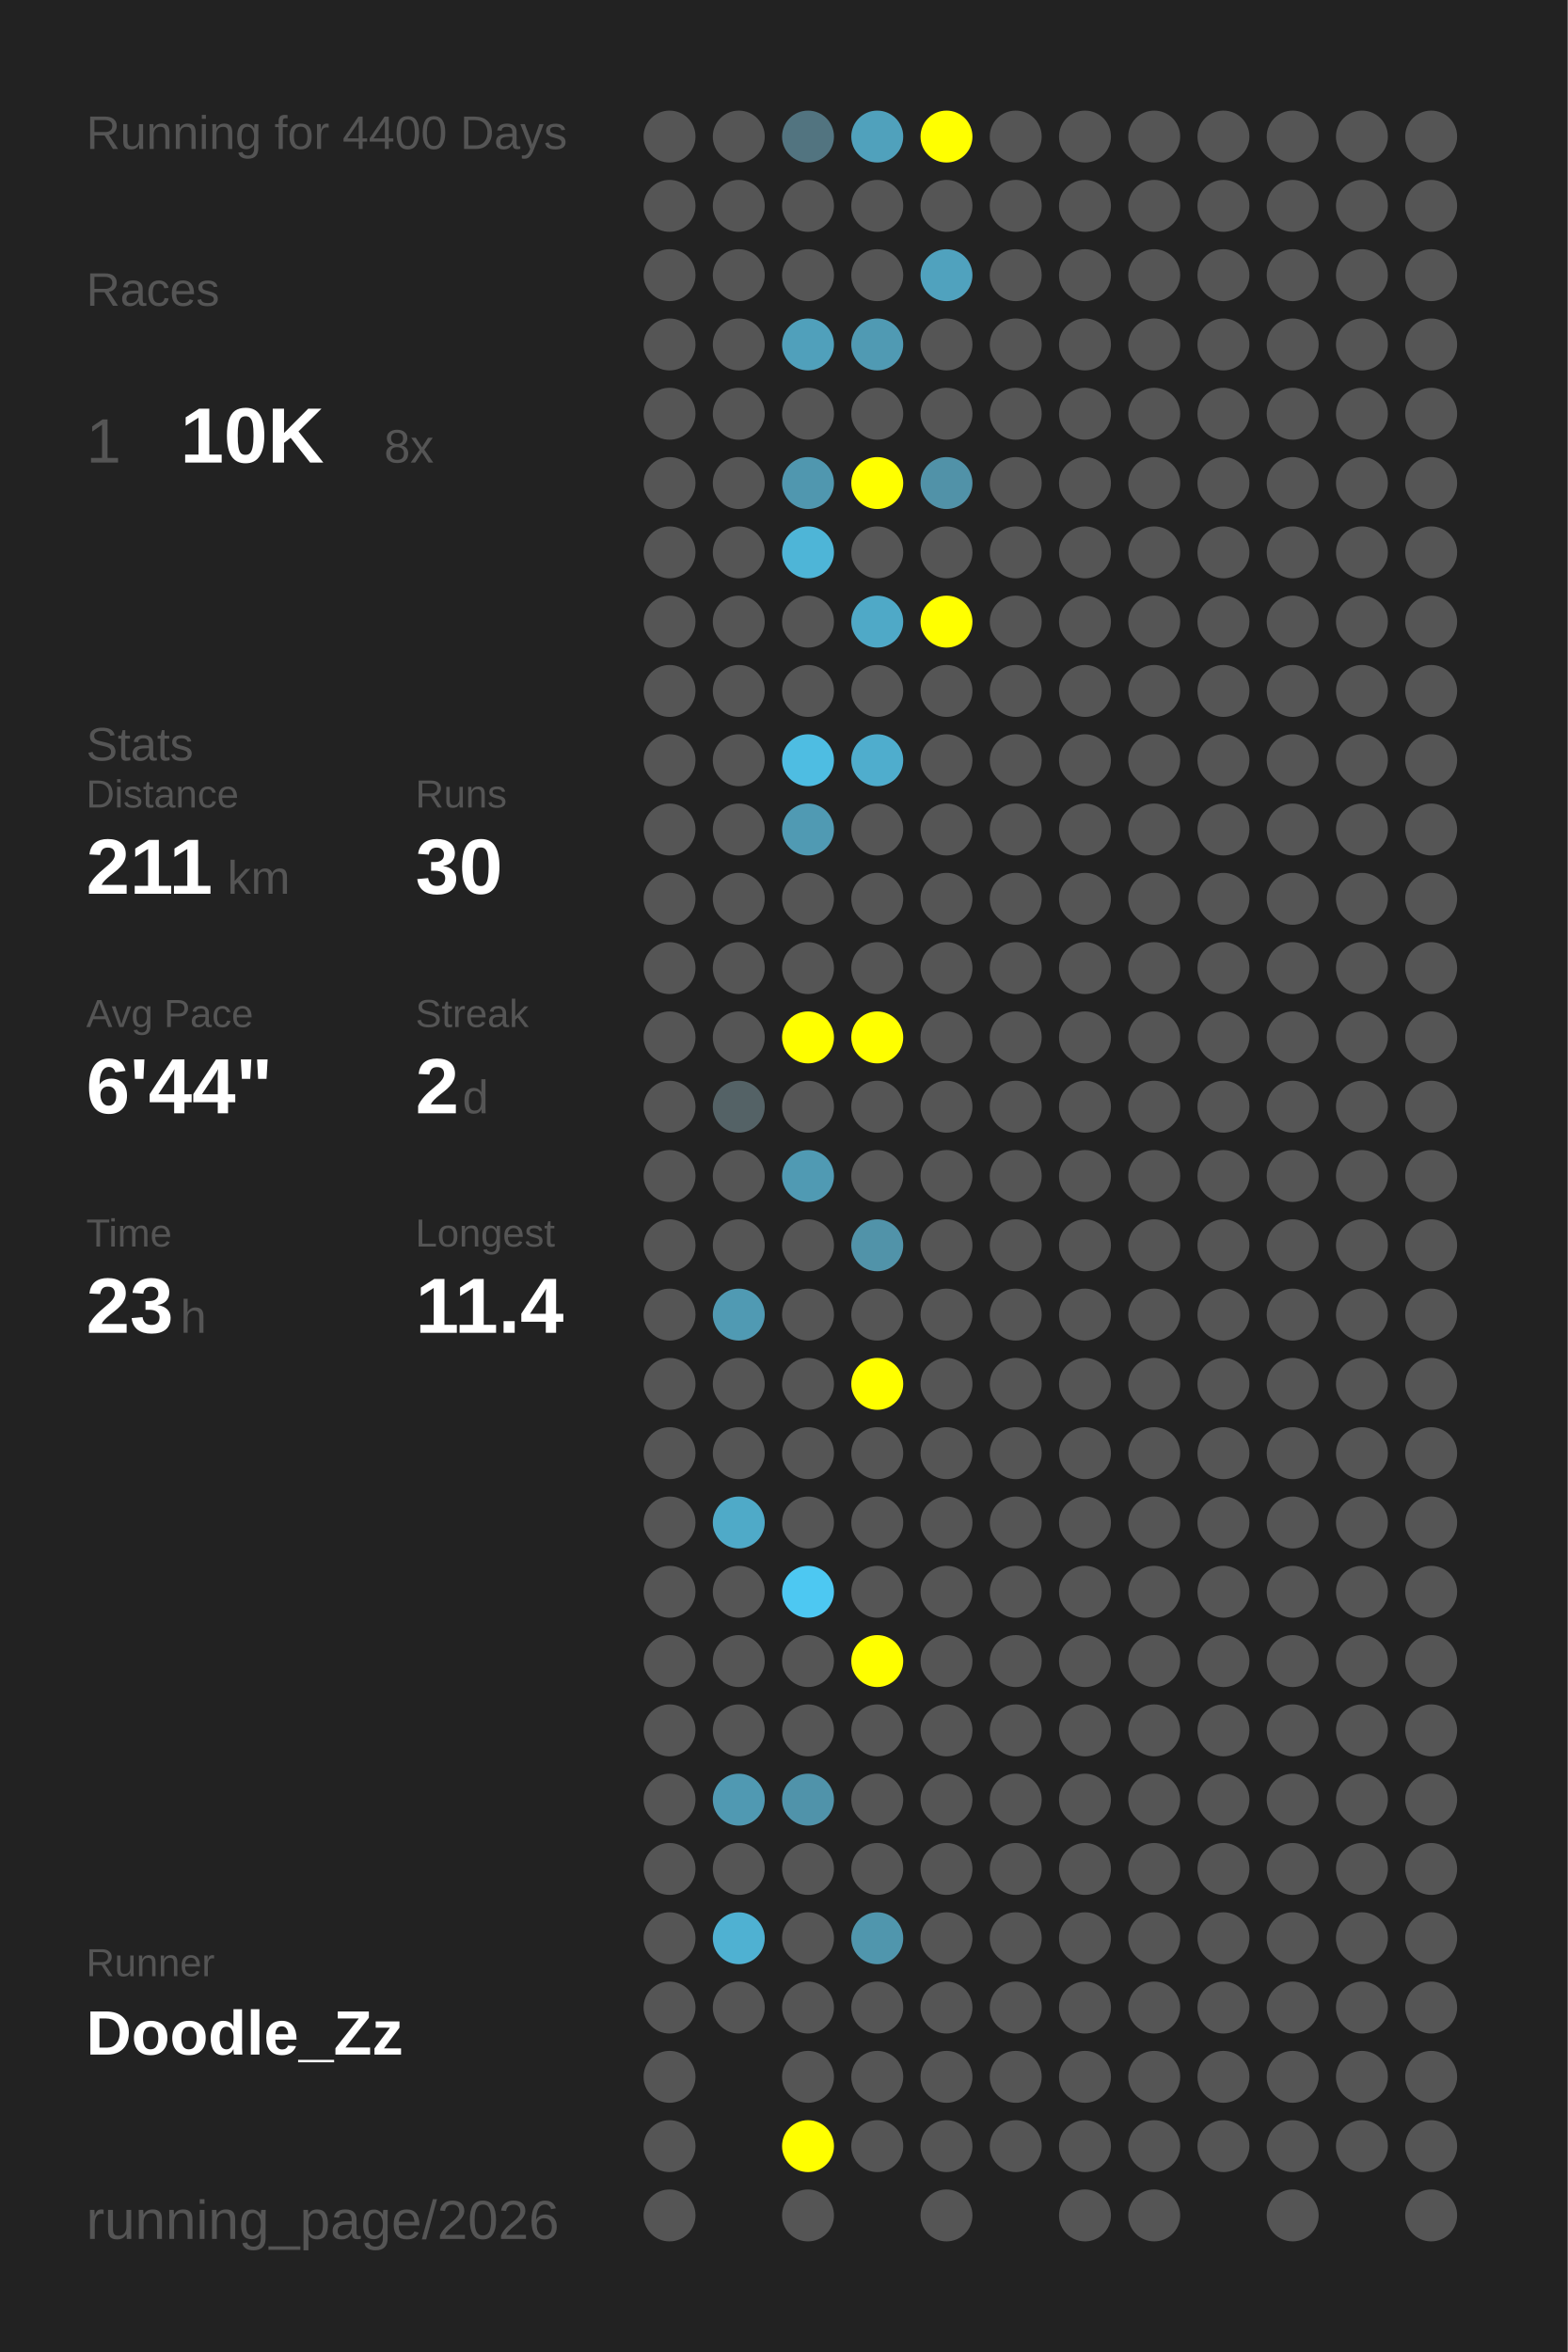
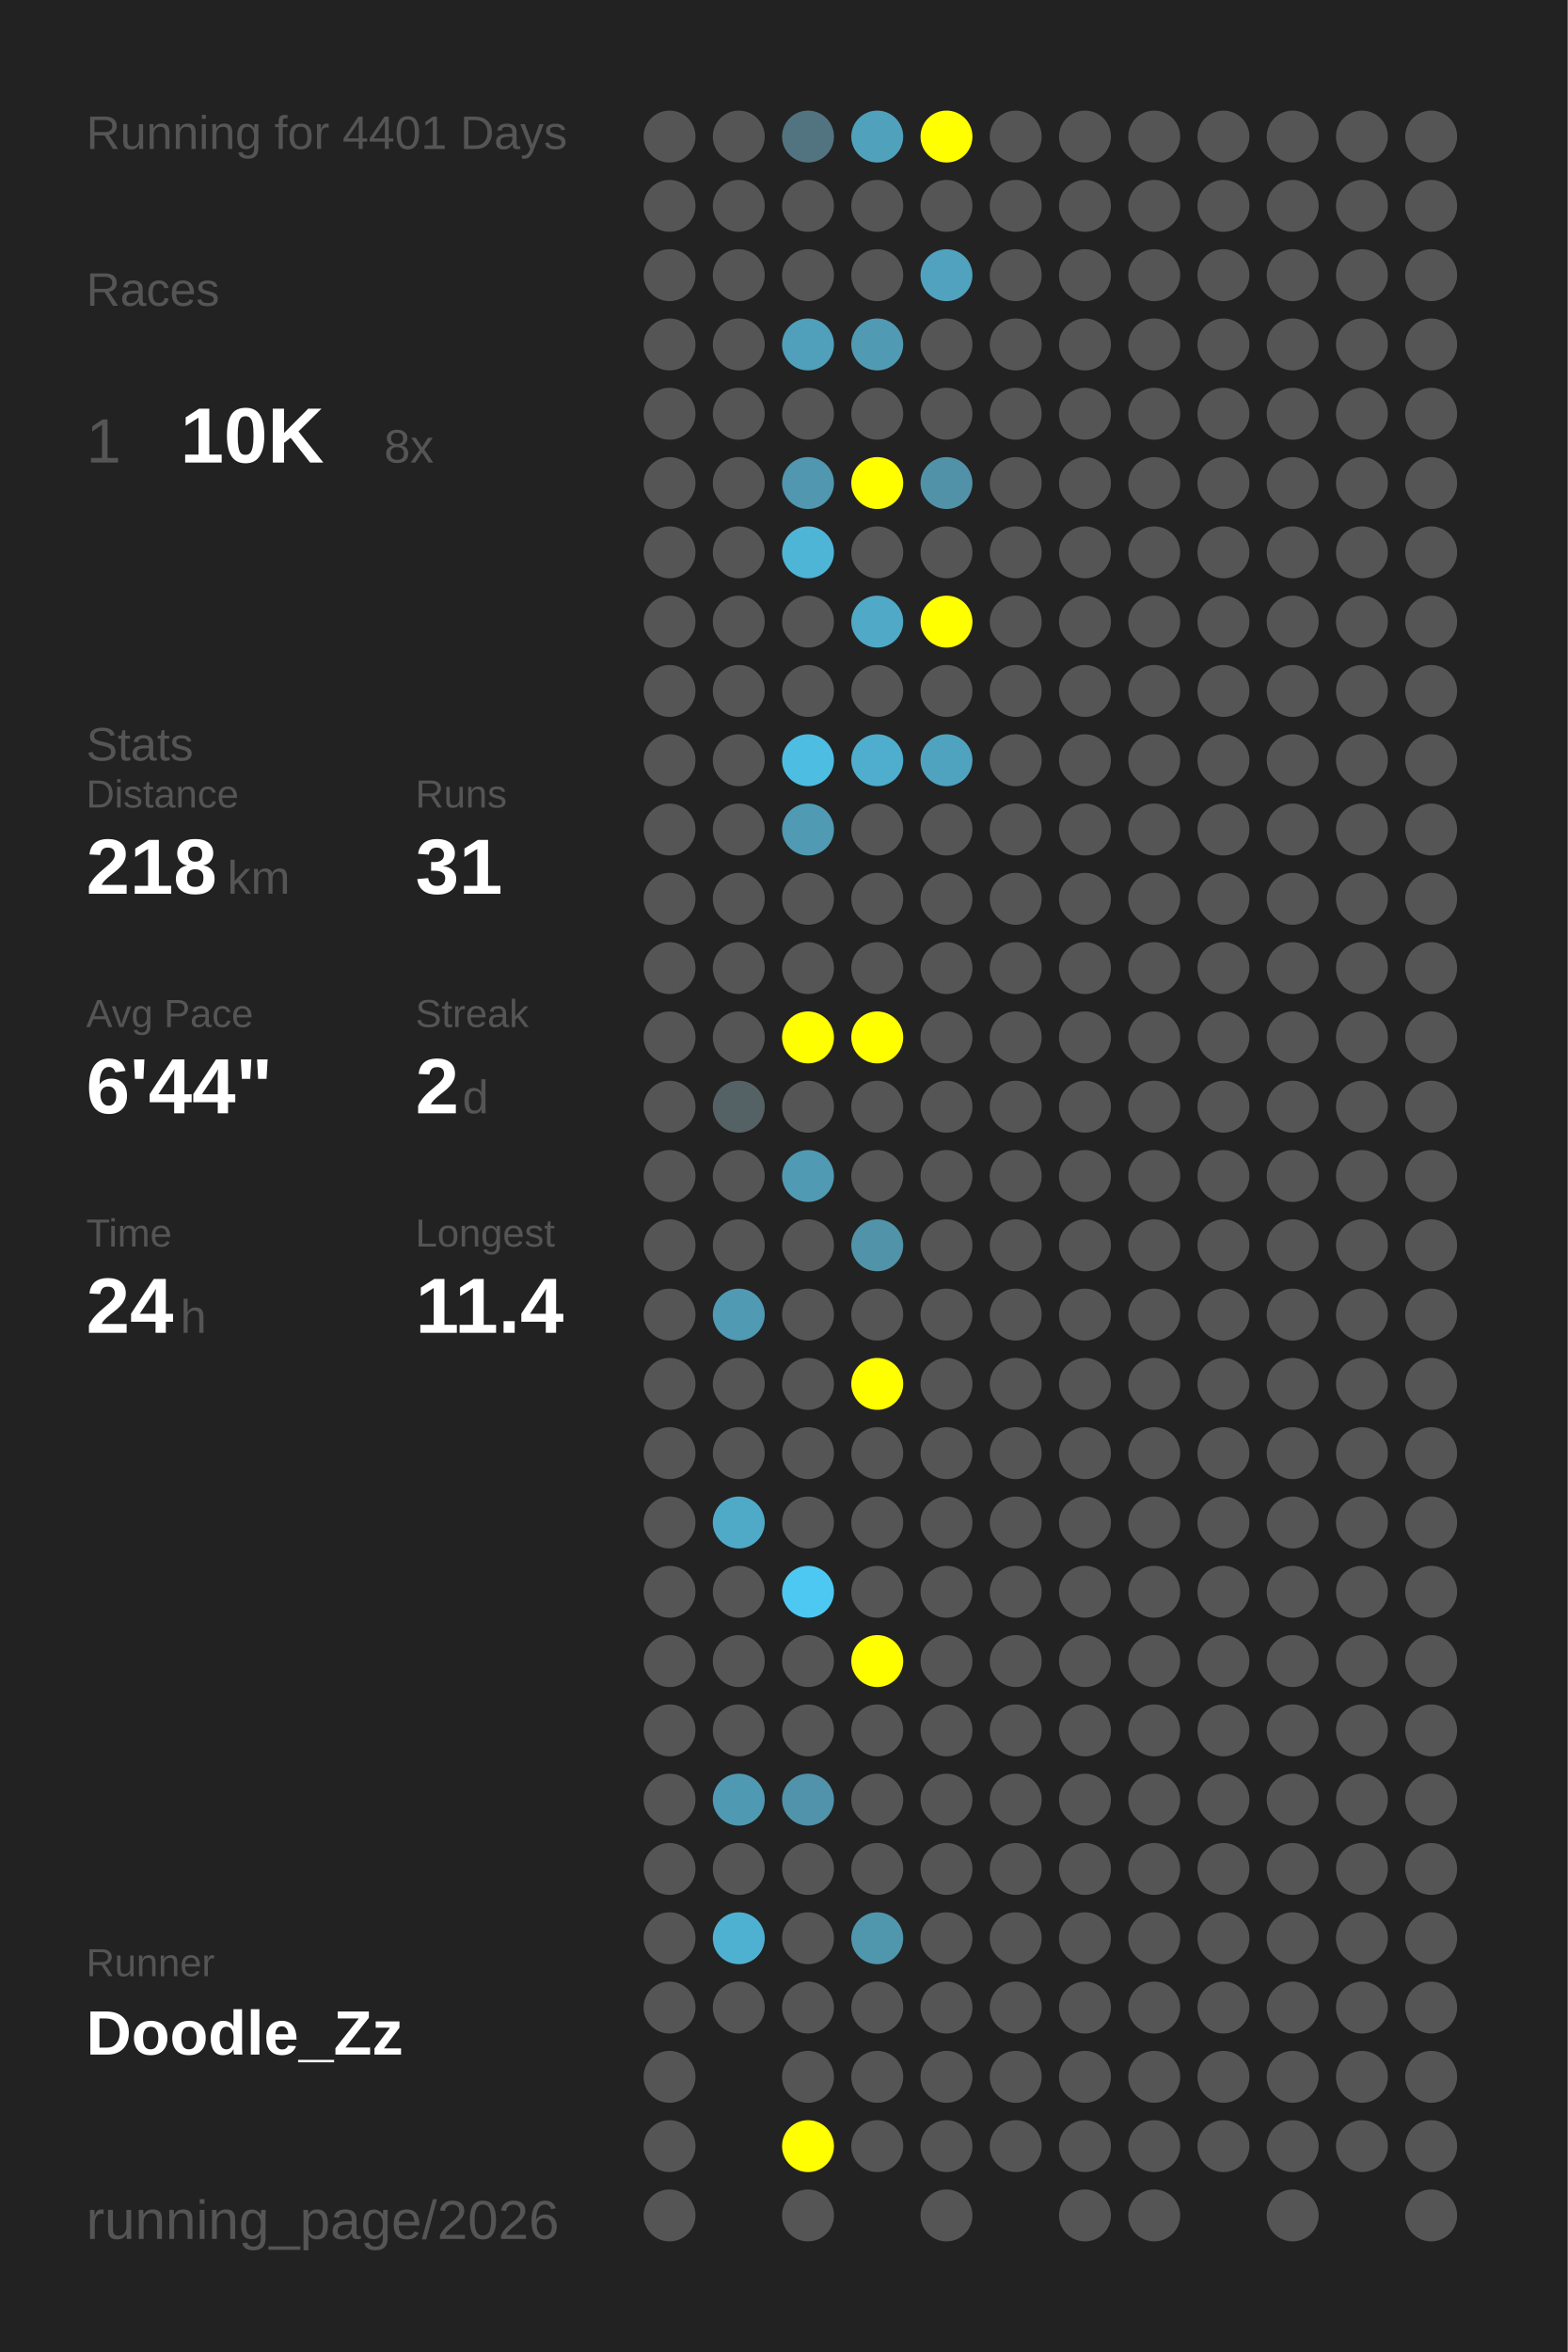
<svg xmlns="http://www.w3.org/2000/svg" baseProfile="full" height="300mm" version="1.1" viewBox="0,0,200,300" width="200mm">
  <defs />
  <rect fill="#222222" height="300" width="200" x="0" y="0" />
-   <text fill="#555555" style="font-size:6px; font-family:Arial;" x="11" y="19">Running for 4400 Days</text>
+   <text fill="#555555" style="font-size:6px; font-family:Arial;" x="11" y="19">Running for 4401 Days</text>
  <text fill="#555555" style="font-size:6px; font-family:Arial;" x="11" y="39">Races</text>
  <text fill="#555555" style="font-size:8px; font-family:Arial;" x="11" y="59">1</text>
  <text fill="#FFFFFF" style="font-size:10px; font-family:Arial; font-weight:bold;" x="23" y="59">10K</text>
  <text fill="#555555" style="font-size:6px; font-family:Arial;" x="49" y="59">8x</text>
  <text fill="#555555" style="font-size:6px; font-family:Arial;" x="11" y="97">Stats</text>
  <text fill="#555555" style="font-size:5px; font-family:Arial;" x="11" y="103">Distance</text>
-   <text fill="#FFFFFF" style="font-size:10px; font-family:Arial; font-weight:bold;" x="11" y="114">211</text>
+   <text fill="#FFFFFF" style="font-size:10px; font-family:Arial; font-weight:bold;" x="11" y="114">218</text>
  <text fill="#555555" style="font-size:6px; font-family:Arial;" x="29" y="114">km</text>
  <text fill="#555555" style="font-size:5px; font-family:Arial;" x="53" y="103">Runs</text>
-   <text fill="#FFFFFF" style="font-size:10px; font-family:Arial; font-weight:bold;" x="53" y="114">30</text>
+   <text fill="#FFFFFF" style="font-size:10px; font-family:Arial; font-weight:bold;" x="53" y="114">31</text>
  <text fill="#555555" style="font-size:5px; font-family:Arial;" x="11" y="131">Avg Pace</text>
  <text fill="#FFFFFF" style="font-size:10px; font-family:Arial; font-weight:bold;" x="11" y="142">6'44"</text>
  <text fill="#555555" style="font-size:5px; font-family:Arial;" x="53" y="131">Streak</text>
  <text fill="#FFFFFF" style="font-size:10px; font-family:Arial; font-weight:bold;" x="53" y="142">2</text>
  <text fill="#555555" style="font-size:6px; font-family:Arial;" x="59" y="142">d</text>
  <text fill="#555555" style="font-size:5px; font-family:Arial;" x="11" y="159">Time</text>
-   <text fill="#FFFFFF" style="font-size:10px; font-family:Arial; font-weight:bold;" x="11" y="170">23</text>
+   <text fill="#FFFFFF" style="font-size:10px; font-family:Arial; font-weight:bold;" x="11" y="170">24</text>
  <text fill="#555555" style="font-size:6px; font-family:Arial;" x="23" y="170">h</text>
  <text fill="#555555" style="font-size:5px; font-family:Arial;" x="53" y="159">Longest</text>
  <text fill="#FFFFFF" style="font-size:10px; font-family:Arial; font-weight:bold;" x="53" y="170">11.4</text>
  <text fill="#555555" style="font-size:5px; font-family:Arial;" x="11" y="252.065">Runner</text>
  <text fill="#FFFFFF" style="font-size:8px; font-family:Arial; font-weight:bold;" x="11" y="262.065">Doodle_Zz</text>
  <text fill="#555555" style="font-size:7px; font-family:Arial;" x="11" y="285.581">running_page/2026</text>
  <circle cx="85.417" cy="17.419" fill="#555555" r="3.312" />
  <circle cx="85.417" cy="26.258" fill="#555555" r="3.312" />
  <circle cx="85.417" cy="35.097" fill="#555555" r="3.312" />
  <circle cx="85.417" cy="43.935" fill="#555555" r="3.312" />
  <circle cx="85.417" cy="52.774" fill="#555555" r="3.312" />
  <circle cx="85.417" cy="61.613" fill="#555555" r="3.312" />
  <circle cx="85.417" cy="70.452" fill="#555555" r="3.312" />
  <circle cx="85.417" cy="79.29" fill="#555555" r="3.312" />
  <circle cx="85.417" cy="88.129" fill="#555555" r="3.312" />
  <circle cx="85.417" cy="96.968" fill="#555555" r="3.312" />
  <circle cx="85.417" cy="105.806" fill="#555555" r="3.312" />
  <circle cx="85.417" cy="114.645" fill="#555555" r="3.312" />
  <circle cx="85.417" cy="123.484" fill="#555555" r="3.312" />
  <circle cx="85.417" cy="132.323" fill="#555555" r="3.312" />
  <circle cx="85.417" cy="141.161" fill="#555555" r="3.312" />
  <circle cx="85.417" cy="150" fill="#555555" r="3.312" />
  <circle cx="85.417" cy="158.839" fill="#555555" r="3.312" />
  <circle cx="85.417" cy="167.677" fill="#555555" r="3.312" />
  <circle cx="85.417" cy="176.516" fill="#555555" r="3.312" />
  <circle cx="85.417" cy="185.355" fill="#555555" r="3.312" />
  <circle cx="85.417" cy="194.194" fill="#555555" r="3.312" />
  <circle cx="85.417" cy="203.032" fill="#555555" r="3.312" />
  <circle cx="85.417" cy="211.871" fill="#555555" r="3.312" />
  <circle cx="85.417" cy="220.71" fill="#555555" r="3.312" />
  <circle cx="85.417" cy="229.548" fill="#555555" r="3.312" />
  <circle cx="85.417" cy="238.387" fill="#555555" r="3.312" />
  <circle cx="85.417" cy="247.226" fill="#555555" r="3.312" />
  <circle cx="85.417" cy="256.065" fill="#555555" r="3.312" />
  <circle cx="85.417" cy="264.903" fill="#555555" r="3.312" />
  <circle cx="85.417" cy="273.742" fill="#555555" r="3.312" />
  <circle cx="85.417" cy="282.581" fill="#555555" r="3.312" />
  <circle cx="94.25" cy="17.419" fill="#555555" r="3.312" />
  <circle cx="94.25" cy="26.258" fill="#555555" r="3.312" />
  <circle cx="94.25" cy="35.097" fill="#555555" r="3.312" />
  <circle cx="94.25" cy="43.935" fill="#555555" r="3.312" />
  <circle cx="94.25" cy="52.774" fill="#555555" r="3.312" />
  <circle cx="94.25" cy="61.613" fill="#555555" r="3.312" />
  <circle cx="94.25" cy="70.452" fill="#555555" r="3.312" />
  <circle cx="94.25" cy="79.29" fill="#555555" r="3.312" />
  <circle cx="94.25" cy="88.129" fill="#555555" r="3.312" />
  <circle cx="94.25" cy="96.968" fill="#555555" r="3.312" />
  <circle cx="94.25" cy="105.806" fill="#555555" r="3.312" />
  <circle cx="94.25" cy="114.645" fill="#555555" r="3.312" />
  <circle cx="94.25" cy="123.484" fill="#555555" r="3.312" />
  <circle cx="94.25" cy="132.323" fill="#555555" r="3.312" />
  <circle cx="94.25" cy="141.161" fill="#546266" r="3.312" />
  <circle cx="94.25" cy="150" fill="#555555" r="3.312" />
  <circle cx="94.25" cy="158.839" fill="#555555" r="3.312" />
  <circle cx="94.25" cy="167.677" fill="#509ab3" r="3.312" />
  <circle cx="94.25" cy="176.516" fill="#555555" r="3.312" />
  <circle cx="94.25" cy="185.355" fill="#555555" r="3.312" />
  <circle cx="94.25" cy="194.194" fill="#4faac8" r="3.312" />
  <circle cx="94.25" cy="203.032" fill="#555555" r="3.312" />
  <circle cx="94.25" cy="211.871" fill="#555555" r="3.312" />
  <circle cx="94.25" cy="220.71" fill="#555555" r="3.312" />
  <circle cx="94.25" cy="229.548" fill="#5099b2" r="3.312" />
  <circle cx="94.25" cy="238.387" fill="#555555" r="3.312" />
  <circle cx="94.25" cy="247.226" fill="#4fb1d2" r="3.312" />
  <circle cx="94.25" cy="256.065" fill="#555555" r="3.312" />
  <circle cx="103.083" cy="17.419" fill="#527480" r="3.312" />
  <circle cx="103.083" cy="26.258" fill="#555555" r="3.312" />
  <circle cx="103.083" cy="35.097" fill="#555555" r="3.312" />
  <circle cx="103.083" cy="43.935" fill="#50a0bb" r="3.312" />
  <circle cx="103.083" cy="52.774" fill="#555555" r="3.312" />
  <circle cx="103.083" cy="61.613" fill="#5097af" r="3.312" />
  <circle cx="103.083" cy="70.452" fill="#4eb5d7" r="3.312" />
  <circle cx="103.083" cy="79.29" fill="#555555" r="3.312" />
  <circle cx="103.083" cy="88.129" fill="#555555" r="3.312" />
  <circle cx="103.083" cy="96.968" fill="#4ebde2" r="3.312" />
  <circle cx="103.083" cy="105.806" fill="#509ab3" r="3.312" />
  <circle cx="103.083" cy="114.645" fill="#555555" r="3.312" />
  <circle cx="103.083" cy="123.484" fill="#555555" r="3.312" />
  <circle cx="103.083" cy="132.323" fill="#FFFF00" r="3.312" />
  <circle cx="103.083" cy="141.161" fill="#555555" r="3.312" />
  <circle cx="103.083" cy="150" fill="#509ab3" r="3.312" />
  <circle cx="103.083" cy="158.839" fill="#555555" r="3.312" />
  <circle cx="103.083" cy="167.677" fill="#555555" r="3.312" />
  <circle cx="103.083" cy="176.516" fill="#555555" r="3.312" />
  <circle cx="103.083" cy="185.355" fill="#555555" r="3.312" />
  <circle cx="103.083" cy="194.194" fill="#555555" r="3.312" />
  <circle cx="103.083" cy="203.032" fill="#4dc8f2" r="3.312" />
  <circle cx="103.083" cy="211.871" fill="#555555" r="3.312" />
  <circle cx="103.083" cy="220.71" fill="#555555" r="3.312" />
  <circle cx="103.083" cy="229.548" fill="#5093aa" r="3.312" />
  <circle cx="103.083" cy="238.387" fill="#555555" r="3.312" />
  <circle cx="103.083" cy="247.226" fill="#555555" r="3.312" />
  <circle cx="103.083" cy="256.065" fill="#555555" r="3.312" />
  <circle cx="103.083" cy="264.903" fill="#555555" r="3.312" />
  <circle cx="103.083" cy="273.742" fill="#FFFF00" r="3.312" />
  <circle cx="103.083" cy="282.581" fill="#555555" r="3.312" />
  <circle cx="111.917" cy="17.419" fill="#50a1bc" r="3.312" />
  <circle cx="111.917" cy="26.258" fill="#555555" r="3.312" />
  <circle cx="111.917" cy="35.097" fill="#555555" r="3.312" />
  <circle cx="111.917" cy="43.935" fill="#509ab3" r="3.312" />
  <circle cx="111.917" cy="52.774" fill="#555555" r="3.312" />
  <circle cx="111.917" cy="61.613" fill="#FFFF00" r="3.312" />
  <circle cx="111.917" cy="70.452" fill="#555555" r="3.312" />
  <circle cx="111.917" cy="79.29" fill="#4fa9c7" r="3.312" />
  <circle cx="111.917" cy="88.129" fill="#555555" r="3.312" />
  <circle cx="111.917" cy="96.968" fill="#4fadcd" r="3.312" />
  <circle cx="111.917" cy="105.806" fill="#555555" r="3.312" />
  <circle cx="111.917" cy="114.645" fill="#555555" r="3.312" />
  <circle cx="111.917" cy="123.484" fill="#555555" r="3.312" />
  <circle cx="111.917" cy="132.323" fill="#FFFF00" r="3.312" />
  <circle cx="111.917" cy="141.161" fill="#555555" r="3.312" />
  <circle cx="111.917" cy="150" fill="#555555" r="3.312" />
  <circle cx="111.917" cy="158.839" fill="#5193a9" r="3.312" />
  <circle cx="111.917" cy="167.677" fill="#555555" r="3.312" />
  <circle cx="111.917" cy="176.516" fill="#FFFF00" r="3.312" />
  <circle cx="111.917" cy="185.355" fill="#555555" r="3.312" />
  <circle cx="111.917" cy="194.194" fill="#555555" r="3.312" />
  <circle cx="111.917" cy="203.032" fill="#555555" r="3.312" />
  <circle cx="111.917" cy="211.871" fill="#FFFF00" r="3.312" />
  <circle cx="111.917" cy="220.71" fill="#555555" r="3.312" />
  <circle cx="111.917" cy="229.548" fill="#555555" r="3.312" />
  <circle cx="111.917" cy="238.387" fill="#555555" r="3.312" />
  <circle cx="111.917" cy="247.226" fill="#5096ad" r="3.312" />
  <circle cx="111.917" cy="256.065" fill="#555555" r="3.312" />
  <circle cx="111.917" cy="264.903" fill="#555555" r="3.312" />
  <circle cx="111.917" cy="273.742" fill="#555555" r="3.312" />
  <circle cx="120.75" cy="17.419" fill="#FFFF00" r="3.312" />
  <circle cx="120.75" cy="26.258" fill="#555555" r="3.312" />
  <circle cx="120.75" cy="35.097" fill="#50a2be" r="3.312" />
  <circle cx="120.75" cy="43.935" fill="#555555" r="3.312" />
  <circle cx="120.75" cy="52.774" fill="#555555" r="3.312" />
  <circle cx="120.75" cy="61.613" fill="#5192a8" r="3.312" />
  <circle cx="120.75" cy="70.452" fill="#555555" r="3.312" />
  <circle cx="120.75" cy="79.29" fill="#FFFF00" r="3.312" />
  <circle cx="120.75" cy="88.129" fill="#555555" r="3.312" />
-   <circle cx="120.75" cy="96.968" fill="#555555" r="3.312" />
+   <circle cx="120.75" cy="96.968" fill="#4fa3bf" r="3.312" />
  <circle cx="120.75" cy="105.806" fill="#555555" r="3.312" />
  <circle cx="120.75" cy="114.645" fill="#555555" r="3.312" />
  <circle cx="120.75" cy="123.484" fill="#555555" r="3.312" />
  <circle cx="120.75" cy="132.323" fill="#555555" r="3.312" />
  <circle cx="120.75" cy="141.161" fill="#555555" r="3.312" />
  <circle cx="120.75" cy="150" fill="#555555" r="3.312" />
  <circle cx="120.75" cy="158.839" fill="#555555" r="3.312" />
  <circle cx="120.75" cy="167.677" fill="#555555" r="3.312" />
  <circle cx="120.75" cy="176.516" fill="#555555" r="3.312" />
  <circle cx="120.75" cy="185.355" fill="#555555" r="3.312" />
  <circle cx="120.75" cy="194.194" fill="#555555" r="3.312" />
  <circle cx="120.75" cy="203.032" fill="#555555" r="3.312" />
  <circle cx="120.75" cy="211.871" fill="#555555" r="3.312" />
  <circle cx="120.75" cy="220.71" fill="#555555" r="3.312" />
  <circle cx="120.75" cy="229.548" fill="#555555" r="3.312" />
  <circle cx="120.75" cy="238.387" fill="#555555" r="3.312" />
  <circle cx="120.75" cy="247.226" fill="#555555" r="3.312" />
  <circle cx="120.75" cy="256.065" fill="#555555" r="3.312" />
  <circle cx="120.75" cy="264.903" fill="#555555" r="3.312" />
  <circle cx="120.75" cy="273.742" fill="#555555" r="3.312" />
  <circle cx="120.75" cy="282.581" fill="#555555" r="3.312" />
  <circle cx="129.583" cy="17.419" fill="#555555" r="3.312" />
  <circle cx="129.583" cy="26.258" fill="#555555" r="3.312" />
  <circle cx="129.583" cy="35.097" fill="#555555" r="3.312" />
  <circle cx="129.583" cy="43.935" fill="#555555" r="3.312" />
  <circle cx="129.583" cy="52.774" fill="#555555" r="3.312" />
  <circle cx="129.583" cy="61.613" fill="#555555" r="3.312" />
  <circle cx="129.583" cy="70.452" fill="#555555" r="3.312" />
  <circle cx="129.583" cy="79.29" fill="#555555" r="3.312" />
  <circle cx="129.583" cy="88.129" fill="#555555" r="3.312" />
  <circle cx="129.583" cy="96.968" fill="#555555" r="3.312" />
  <circle cx="129.583" cy="105.806" fill="#555555" r="3.312" />
  <circle cx="129.583" cy="114.645" fill="#555555" r="3.312" />
  <circle cx="129.583" cy="123.484" fill="#555555" r="3.312" />
  <circle cx="129.583" cy="132.323" fill="#555555" r="3.312" />
  <circle cx="129.583" cy="141.161" fill="#555555" r="3.312" />
  <circle cx="129.583" cy="150" fill="#555555" r="3.312" />
  <circle cx="129.583" cy="158.839" fill="#555555" r="3.312" />
  <circle cx="129.583" cy="167.677" fill="#555555" r="3.312" />
  <circle cx="129.583" cy="176.516" fill="#555555" r="3.312" />
  <circle cx="129.583" cy="185.355" fill="#555555" r="3.312" />
  <circle cx="129.583" cy="194.194" fill="#555555" r="3.312" />
  <circle cx="129.583" cy="203.032" fill="#555555" r="3.312" />
  <circle cx="129.583" cy="211.871" fill="#555555" r="3.312" />
  <circle cx="129.583" cy="220.71" fill="#555555" r="3.312" />
  <circle cx="129.583" cy="229.548" fill="#555555" r="3.312" />
  <circle cx="129.583" cy="238.387" fill="#555555" r="3.312" />
  <circle cx="129.583" cy="247.226" fill="#555555" r="3.312" />
  <circle cx="129.583" cy="256.065" fill="#555555" r="3.312" />
  <circle cx="129.583" cy="264.903" fill="#555555" r="3.312" />
  <circle cx="129.583" cy="273.742" fill="#555555" r="3.312" />
  <circle cx="138.417" cy="17.419" fill="#555555" r="3.312" />
  <circle cx="138.417" cy="26.258" fill="#555555" r="3.312" />
  <circle cx="138.417" cy="35.097" fill="#555555" r="3.312" />
  <circle cx="138.417" cy="43.935" fill="#555555" r="3.312" />
  <circle cx="138.417" cy="52.774" fill="#555555" r="3.312" />
  <circle cx="138.417" cy="61.613" fill="#555555" r="3.312" />
  <circle cx="138.417" cy="70.452" fill="#555555" r="3.312" />
  <circle cx="138.417" cy="79.29" fill="#555555" r="3.312" />
  <circle cx="138.417" cy="88.129" fill="#555555" r="3.312" />
  <circle cx="138.417" cy="96.968" fill="#555555" r="3.312" />
  <circle cx="138.417" cy="105.806" fill="#555555" r="3.312" />
  <circle cx="138.417" cy="114.645" fill="#555555" r="3.312" />
  <circle cx="138.417" cy="123.484" fill="#555555" r="3.312" />
  <circle cx="138.417" cy="132.323" fill="#555555" r="3.312" />
  <circle cx="138.417" cy="141.161" fill="#555555" r="3.312" />
  <circle cx="138.417" cy="150" fill="#555555" r="3.312" />
  <circle cx="138.417" cy="158.839" fill="#555555" r="3.312" />
  <circle cx="138.417" cy="167.677" fill="#555555" r="3.312" />
  <circle cx="138.417" cy="176.516" fill="#555555" r="3.312" />
  <circle cx="138.417" cy="185.355" fill="#555555" r="3.312" />
  <circle cx="138.417" cy="194.194" fill="#555555" r="3.312" />
  <circle cx="138.417" cy="203.032" fill="#555555" r="3.312" />
  <circle cx="138.417" cy="211.871" fill="#555555" r="3.312" />
  <circle cx="138.417" cy="220.71" fill="#555555" r="3.312" />
  <circle cx="138.417" cy="229.548" fill="#555555" r="3.312" />
  <circle cx="138.417" cy="238.387" fill="#555555" r="3.312" />
  <circle cx="138.417" cy="247.226" fill="#555555" r="3.312" />
  <circle cx="138.417" cy="256.065" fill="#555555" r="3.312" />
  <circle cx="138.417" cy="264.903" fill="#555555" r="3.312" />
  <circle cx="138.417" cy="273.742" fill="#555555" r="3.312" />
  <circle cx="138.417" cy="282.581" fill="#555555" r="3.312" />
  <circle cx="147.25" cy="17.419" fill="#555555" r="3.312" />
  <circle cx="147.25" cy="26.258" fill="#555555" r="3.312" />
  <circle cx="147.25" cy="35.097" fill="#555555" r="3.312" />
  <circle cx="147.25" cy="43.935" fill="#555555" r="3.312" />
  <circle cx="147.25" cy="52.774" fill="#555555" r="3.312" />
  <circle cx="147.25" cy="61.613" fill="#555555" r="3.312" />
  <circle cx="147.25" cy="70.452" fill="#555555" r="3.312" />
  <circle cx="147.25" cy="79.29" fill="#555555" r="3.312" />
  <circle cx="147.25" cy="88.129" fill="#555555" r="3.312" />
  <circle cx="147.25" cy="96.968" fill="#555555" r="3.312" />
  <circle cx="147.25" cy="105.806" fill="#555555" r="3.312" />
  <circle cx="147.25" cy="114.645" fill="#555555" r="3.312" />
  <circle cx="147.25" cy="123.484" fill="#555555" r="3.312" />
  <circle cx="147.25" cy="132.323" fill="#555555" r="3.312" />
  <circle cx="147.25" cy="141.161" fill="#555555" r="3.312" />
  <circle cx="147.25" cy="150" fill="#555555" r="3.312" />
  <circle cx="147.25" cy="158.839" fill="#555555" r="3.312" />
  <circle cx="147.25" cy="167.677" fill="#555555" r="3.312" />
  <circle cx="147.25" cy="176.516" fill="#555555" r="3.312" />
  <circle cx="147.25" cy="185.355" fill="#555555" r="3.312" />
  <circle cx="147.25" cy="194.194" fill="#555555" r="3.312" />
  <circle cx="147.25" cy="203.032" fill="#555555" r="3.312" />
  <circle cx="147.25" cy="211.871" fill="#555555" r="3.312" />
  <circle cx="147.25" cy="220.71" fill="#555555" r="3.312" />
  <circle cx="147.25" cy="229.548" fill="#555555" r="3.312" />
  <circle cx="147.25" cy="238.387" fill="#555555" r="3.312" />
  <circle cx="147.25" cy="247.226" fill="#555555" r="3.312" />
  <circle cx="147.25" cy="256.065" fill="#555555" r="3.312" />
  <circle cx="147.25" cy="264.903" fill="#555555" r="3.312" />
  <circle cx="147.25" cy="273.742" fill="#555555" r="3.312" />
  <circle cx="147.25" cy="282.581" fill="#555555" r="3.312" />
  <circle cx="156.083" cy="17.419" fill="#555555" r="3.312" />
  <circle cx="156.083" cy="26.258" fill="#555555" r="3.312" />
  <circle cx="156.083" cy="35.097" fill="#555555" r="3.312" />
  <circle cx="156.083" cy="43.935" fill="#555555" r="3.312" />
  <circle cx="156.083" cy="52.774" fill="#555555" r="3.312" />
  <circle cx="156.083" cy="61.613" fill="#555555" r="3.312" />
  <circle cx="156.083" cy="70.452" fill="#555555" r="3.312" />
  <circle cx="156.083" cy="79.29" fill="#555555" r="3.312" />
  <circle cx="156.083" cy="88.129" fill="#555555" r="3.312" />
  <circle cx="156.083" cy="96.968" fill="#555555" r="3.312" />
  <circle cx="156.083" cy="105.806" fill="#555555" r="3.312" />
  <circle cx="156.083" cy="114.645" fill="#555555" r="3.312" />
  <circle cx="156.083" cy="123.484" fill="#555555" r="3.312" />
  <circle cx="156.083" cy="132.323" fill="#555555" r="3.312" />
  <circle cx="156.083" cy="141.161" fill="#555555" r="3.312" />
  <circle cx="156.083" cy="150" fill="#555555" r="3.312" />
  <circle cx="156.083" cy="158.839" fill="#555555" r="3.312" />
  <circle cx="156.083" cy="167.677" fill="#555555" r="3.312" />
  <circle cx="156.083" cy="176.516" fill="#555555" r="3.312" />
  <circle cx="156.083" cy="185.355" fill="#555555" r="3.312" />
  <circle cx="156.083" cy="194.194" fill="#555555" r="3.312" />
  <circle cx="156.083" cy="203.032" fill="#555555" r="3.312" />
  <circle cx="156.083" cy="211.871" fill="#555555" r="3.312" />
  <circle cx="156.083" cy="220.71" fill="#555555" r="3.312" />
  <circle cx="156.083" cy="229.548" fill="#555555" r="3.312" />
  <circle cx="156.083" cy="238.387" fill="#555555" r="3.312" />
  <circle cx="156.083" cy="247.226" fill="#555555" r="3.312" />
  <circle cx="156.083" cy="256.065" fill="#555555" r="3.312" />
  <circle cx="156.083" cy="264.903" fill="#555555" r="3.312" />
  <circle cx="156.083" cy="273.742" fill="#555555" r="3.312" />
  <circle cx="164.917" cy="17.419" fill="#555555" r="3.312" />
  <circle cx="164.917" cy="26.258" fill="#555555" r="3.312" />
  <circle cx="164.917" cy="35.097" fill="#555555" r="3.312" />
  <circle cx="164.917" cy="43.935" fill="#555555" r="3.312" />
  <circle cx="164.917" cy="52.774" fill="#555555" r="3.312" />
  <circle cx="164.917" cy="61.613" fill="#555555" r="3.312" />
  <circle cx="164.917" cy="70.452" fill="#555555" r="3.312" />
  <circle cx="164.917" cy="79.29" fill="#555555" r="3.312" />
  <circle cx="164.917" cy="88.129" fill="#555555" r="3.312" />
  <circle cx="164.917" cy="96.968" fill="#555555" r="3.312" />
  <circle cx="164.917" cy="105.806" fill="#555555" r="3.312" />
  <circle cx="164.917" cy="114.645" fill="#555555" r="3.312" />
  <circle cx="164.917" cy="123.484" fill="#555555" r="3.312" />
  <circle cx="164.917" cy="132.323" fill="#555555" r="3.312" />
  <circle cx="164.917" cy="141.161" fill="#555555" r="3.312" />
  <circle cx="164.917" cy="150" fill="#555555" r="3.312" />
  <circle cx="164.917" cy="158.839" fill="#555555" r="3.312" />
  <circle cx="164.917" cy="167.677" fill="#555555" r="3.312" />
  <circle cx="164.917" cy="176.516" fill="#555555" r="3.312" />
  <circle cx="164.917" cy="185.355" fill="#555555" r="3.312" />
  <circle cx="164.917" cy="194.194" fill="#555555" r="3.312" />
  <circle cx="164.917" cy="203.032" fill="#555555" r="3.312" />
  <circle cx="164.917" cy="211.871" fill="#555555" r="3.312" />
  <circle cx="164.917" cy="220.71" fill="#555555" r="3.312" />
  <circle cx="164.917" cy="229.548" fill="#555555" r="3.312" />
  <circle cx="164.917" cy="238.387" fill="#555555" r="3.312" />
  <circle cx="164.917" cy="247.226" fill="#555555" r="3.312" />
  <circle cx="164.917" cy="256.065" fill="#555555" r="3.312" />
  <circle cx="164.917" cy="264.903" fill="#555555" r="3.312" />
  <circle cx="164.917" cy="273.742" fill="#555555" r="3.312" />
  <circle cx="164.917" cy="282.581" fill="#555555" r="3.312" />
  <circle cx="173.75" cy="17.419" fill="#555555" r="3.312" />
  <circle cx="173.75" cy="26.258" fill="#555555" r="3.312" />
  <circle cx="173.75" cy="35.097" fill="#555555" r="3.312" />
  <circle cx="173.75" cy="43.935" fill="#555555" r="3.312" />
  <circle cx="173.75" cy="52.774" fill="#555555" r="3.312" />
  <circle cx="173.75" cy="61.613" fill="#555555" r="3.312" />
  <circle cx="173.75" cy="70.452" fill="#555555" r="3.312" />
  <circle cx="173.75" cy="79.29" fill="#555555" r="3.312" />
  <circle cx="173.75" cy="88.129" fill="#555555" r="3.312" />
  <circle cx="173.75" cy="96.968" fill="#555555" r="3.312" />
  <circle cx="173.75" cy="105.806" fill="#555555" r="3.312" />
  <circle cx="173.75" cy="114.645" fill="#555555" r="3.312" />
  <circle cx="173.75" cy="123.484" fill="#555555" r="3.312" />
  <circle cx="173.75" cy="132.323" fill="#555555" r="3.312" />
  <circle cx="173.75" cy="141.161" fill="#555555" r="3.312" />
  <circle cx="173.75" cy="150" fill="#555555" r="3.312" />
  <circle cx="173.75" cy="158.839" fill="#555555" r="3.312" />
  <circle cx="173.75" cy="167.677" fill="#555555" r="3.312" />
  <circle cx="173.75" cy="176.516" fill="#555555" r="3.312" />
  <circle cx="173.75" cy="185.355" fill="#555555" r="3.312" />
  <circle cx="173.75" cy="194.194" fill="#555555" r="3.312" />
  <circle cx="173.75" cy="203.032" fill="#555555" r="3.312" />
  <circle cx="173.75" cy="211.871" fill="#555555" r="3.312" />
  <circle cx="173.75" cy="220.71" fill="#555555" r="3.312" />
  <circle cx="173.75" cy="229.548" fill="#555555" r="3.312" />
  <circle cx="173.75" cy="238.387" fill="#555555" r="3.312" />
  <circle cx="173.75" cy="247.226" fill="#555555" r="3.312" />
  <circle cx="173.75" cy="256.065" fill="#555555" r="3.312" />
  <circle cx="173.75" cy="264.903" fill="#555555" r="3.312" />
  <circle cx="173.75" cy="273.742" fill="#555555" r="3.312" />
  <circle cx="182.583" cy="17.419" fill="#555555" r="3.312" />
  <circle cx="182.583" cy="26.258" fill="#555555" r="3.312" />
  <circle cx="182.583" cy="35.097" fill="#555555" r="3.312" />
  <circle cx="182.583" cy="43.935" fill="#555555" r="3.312" />
  <circle cx="182.583" cy="52.774" fill="#555555" r="3.312" />
  <circle cx="182.583" cy="61.613" fill="#555555" r="3.312" />
  <circle cx="182.583" cy="70.452" fill="#555555" r="3.312" />
  <circle cx="182.583" cy="79.29" fill="#555555" r="3.312" />
  <circle cx="182.583" cy="88.129" fill="#555555" r="3.312" />
  <circle cx="182.583" cy="96.968" fill="#555555" r="3.312" />
  <circle cx="182.583" cy="105.806" fill="#555555" r="3.312" />
  <circle cx="182.583" cy="114.645" fill="#555555" r="3.312" />
  <circle cx="182.583" cy="123.484" fill="#555555" r="3.312" />
  <circle cx="182.583" cy="132.323" fill="#555555" r="3.312" />
  <circle cx="182.583" cy="141.161" fill="#555555" r="3.312" />
  <circle cx="182.583" cy="150" fill="#555555" r="3.312" />
  <circle cx="182.583" cy="158.839" fill="#555555" r="3.312" />
  <circle cx="182.583" cy="167.677" fill="#555555" r="3.312" />
  <circle cx="182.583" cy="176.516" fill="#555555" r="3.312" />
  <circle cx="182.583" cy="185.355" fill="#555555" r="3.312" />
  <circle cx="182.583" cy="194.194" fill="#555555" r="3.312" />
  <circle cx="182.583" cy="203.032" fill="#555555" r="3.312" />
  <circle cx="182.583" cy="211.871" fill="#555555" r="3.312" />
  <circle cx="182.583" cy="220.71" fill="#555555" r="3.312" />
  <circle cx="182.583" cy="229.548" fill="#555555" r="3.312" />
  <circle cx="182.583" cy="238.387" fill="#555555" r="3.312" />
  <circle cx="182.583" cy="247.226" fill="#555555" r="3.312" />
  <circle cx="182.583" cy="256.065" fill="#555555" r="3.312" />
  <circle cx="182.583" cy="264.903" fill="#555555" r="3.312" />
  <circle cx="182.583" cy="273.742" fill="#555555" r="3.312" />
  <circle cx="182.583" cy="282.581" fill="#555555" r="3.312" />
</svg>
